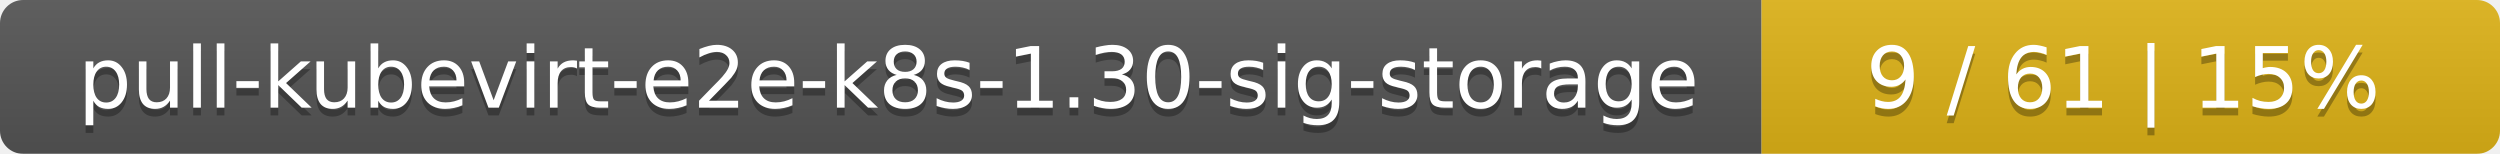
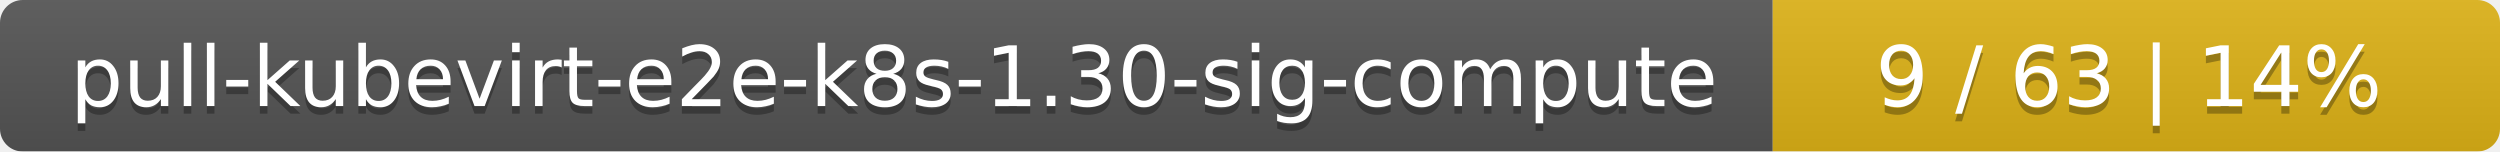
- <svg xmlns="http://www.w3.org/2000/svg" width="325" height="20">
+ <svg xmlns="http://www.w3.org/2000/svg" width="330" height="20">
  <linearGradient id="smooth" x2="0" y2="100%">
    <stop offset="0" stop-color="#bbb" stop-opacity=".1" />
    <stop offset="1" stop-opacity=".1" />
  </linearGradient>
  <mask id="round">
-     <rect width="325" height="20" rx="3" fill="#fff" />
+     <rect width="330" height="20" rx="3" fill="#fff" />
  </mask>
  <g mask="url(#round)">
-     <rect width="229" height="20" fill="#555" />
-     <rect x="229" width="96" height="20" fill="#dfb317" />
-     <rect width="325" height="20" fill="url(#smooth)" />
+     <rect width="234" height="20" fill="#555" />
+     <rect x="234" width="96" height="20" fill="#dfb317" />
+     <rect width="330" height="20" fill="url(#smooth)" />
  </g>
  <g fill="#fff" text-anchor="middle" font-family="DejaVu Sans,Verdana,Geneva,sans-serif" font-size="11">
-     <text x="115.5" y="15" fill="#010101" fill-opacity=".3">pull-kubevirt-e2e-k8s-1.30-sig-storage</text>
-     <text x="115.5" y="14">pull-kubevirt-e2e-k8s-1.30-sig-storage</text>
-     <text x="276" y="15" fill="#010101" fill-opacity=".3">9 / 61    |    15%</text>
-     <text x="276" y="14">9 / 61    |    15%</text>
+     <text x="118" y="15" fill="#010101" fill-opacity=".3">pull-kubevirt-e2e-k8s-1.30-sig-compute</text>
+     <text x="118" y="14">pull-kubevirt-e2e-k8s-1.30-sig-compute</text>
+     <text x="281" y="15" fill="#010101" fill-opacity=".3">9 / 63    |    14%</text>
+     <text x="281" y="14">9 / 63    |    14%</text>
  </g>
</svg>
